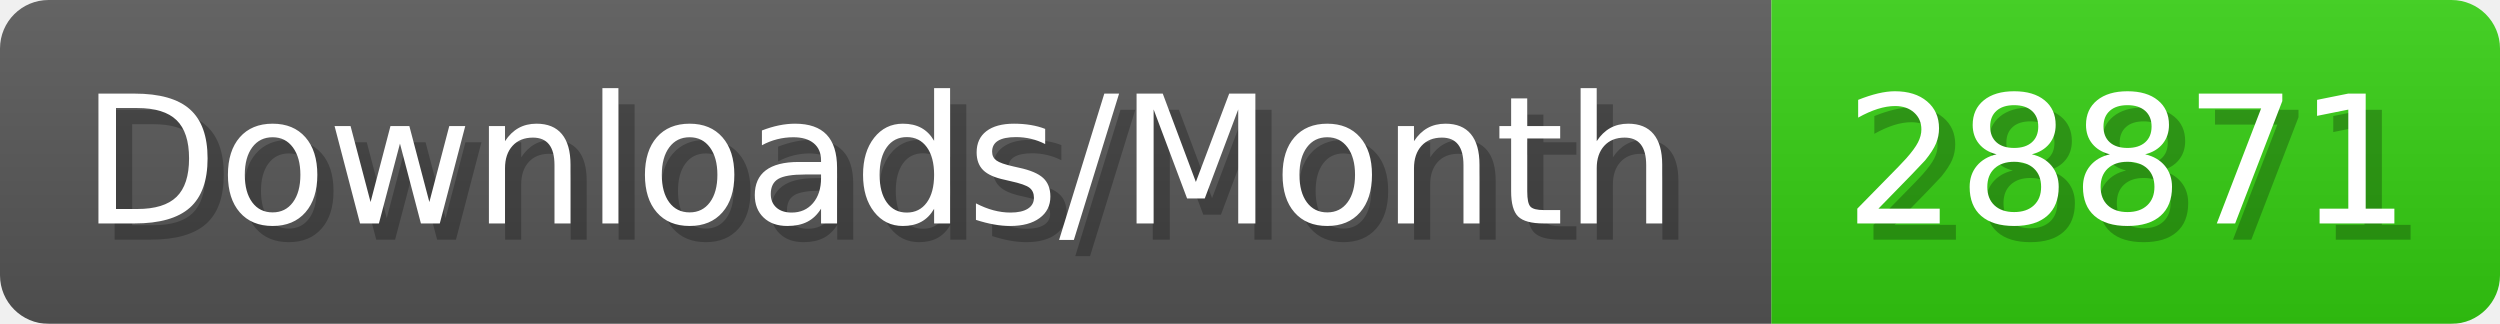
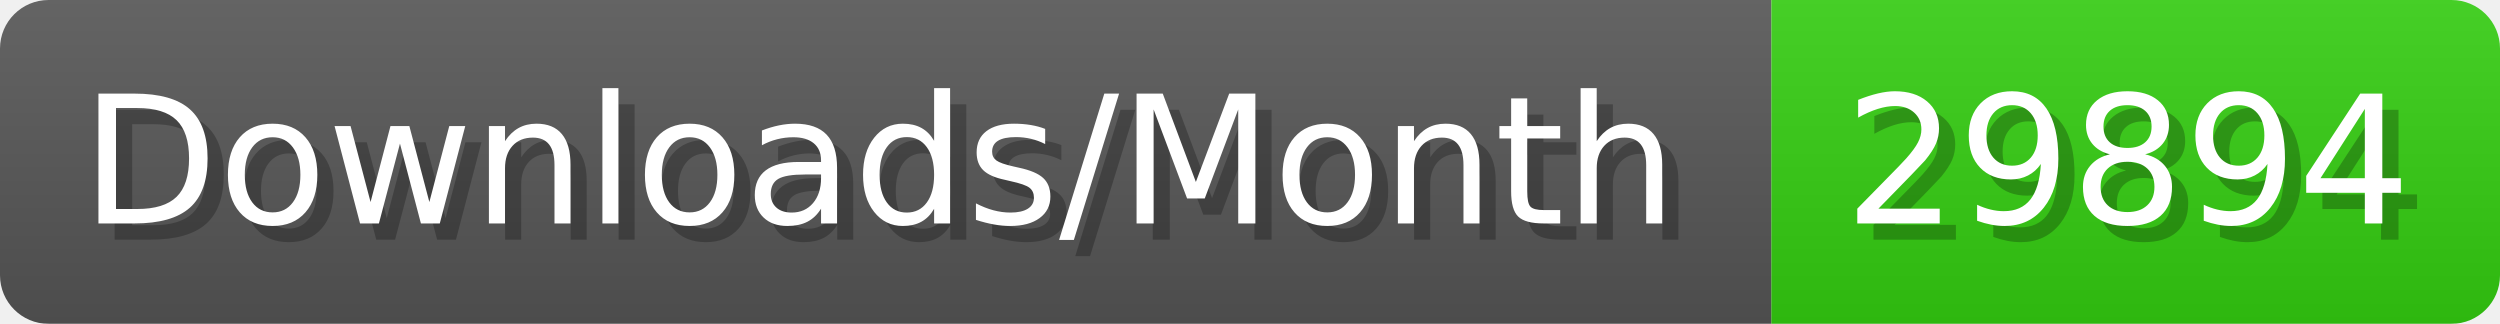
- <svg xmlns="http://www.w3.org/2000/svg" width="154.4" height="20" viewBox="0 0 1544 200" role="img" aria-label="Downloads/Month: 28871">
+ <svg xmlns="http://www.w3.org/2000/svg" width="154.4" height="20" viewBox="0 0 1544 200" role="img" aria-label="Downloads/Month: 29894">
  <linearGradient id="YlXUI" x2="0" y2="100%">
    <stop offset="0" stop-opacity=".1" stop-color="#EEE" />
    <stop offset="1" stop-opacity=".1" />
  </linearGradient>
  <mask id="JHhop">
    <rect width="1544" height="200" rx="30" fill="#FFF" />
  </mask>
  <g mask="url(#JHhop)">
    <rect width="1094" height="200" fill="#555" />
    <rect width="450" height="200" fill="#3C1" x="1094" />
    <rect width="1544" height="200" fill="url(#YlXUI)" />
  </g>
  <g aria-hidden="true" fill="#fff" text-anchor="start" font-family="Verdana,DejaVu Sans,sans-serif" font-size="110">
    <text x="60" y="148" textLength="994" fill="#000" opacity="0.25">Downloads/Month</text>
    <text x="50" y="138" textLength="994">Downloads/Month</text>
-     <text x="1149" y="148" textLength="350" fill="#000" opacity="0.25">28871</text>
-     <text x="1139" y="138" textLength="350">28871</text>
+     <text x="1149" y="148" textLength="350" fill="#000" opacity="0.25">29894</text>
+     <text x="1139" y="138" textLength="350">29894</text>
  </g>
</svg>
